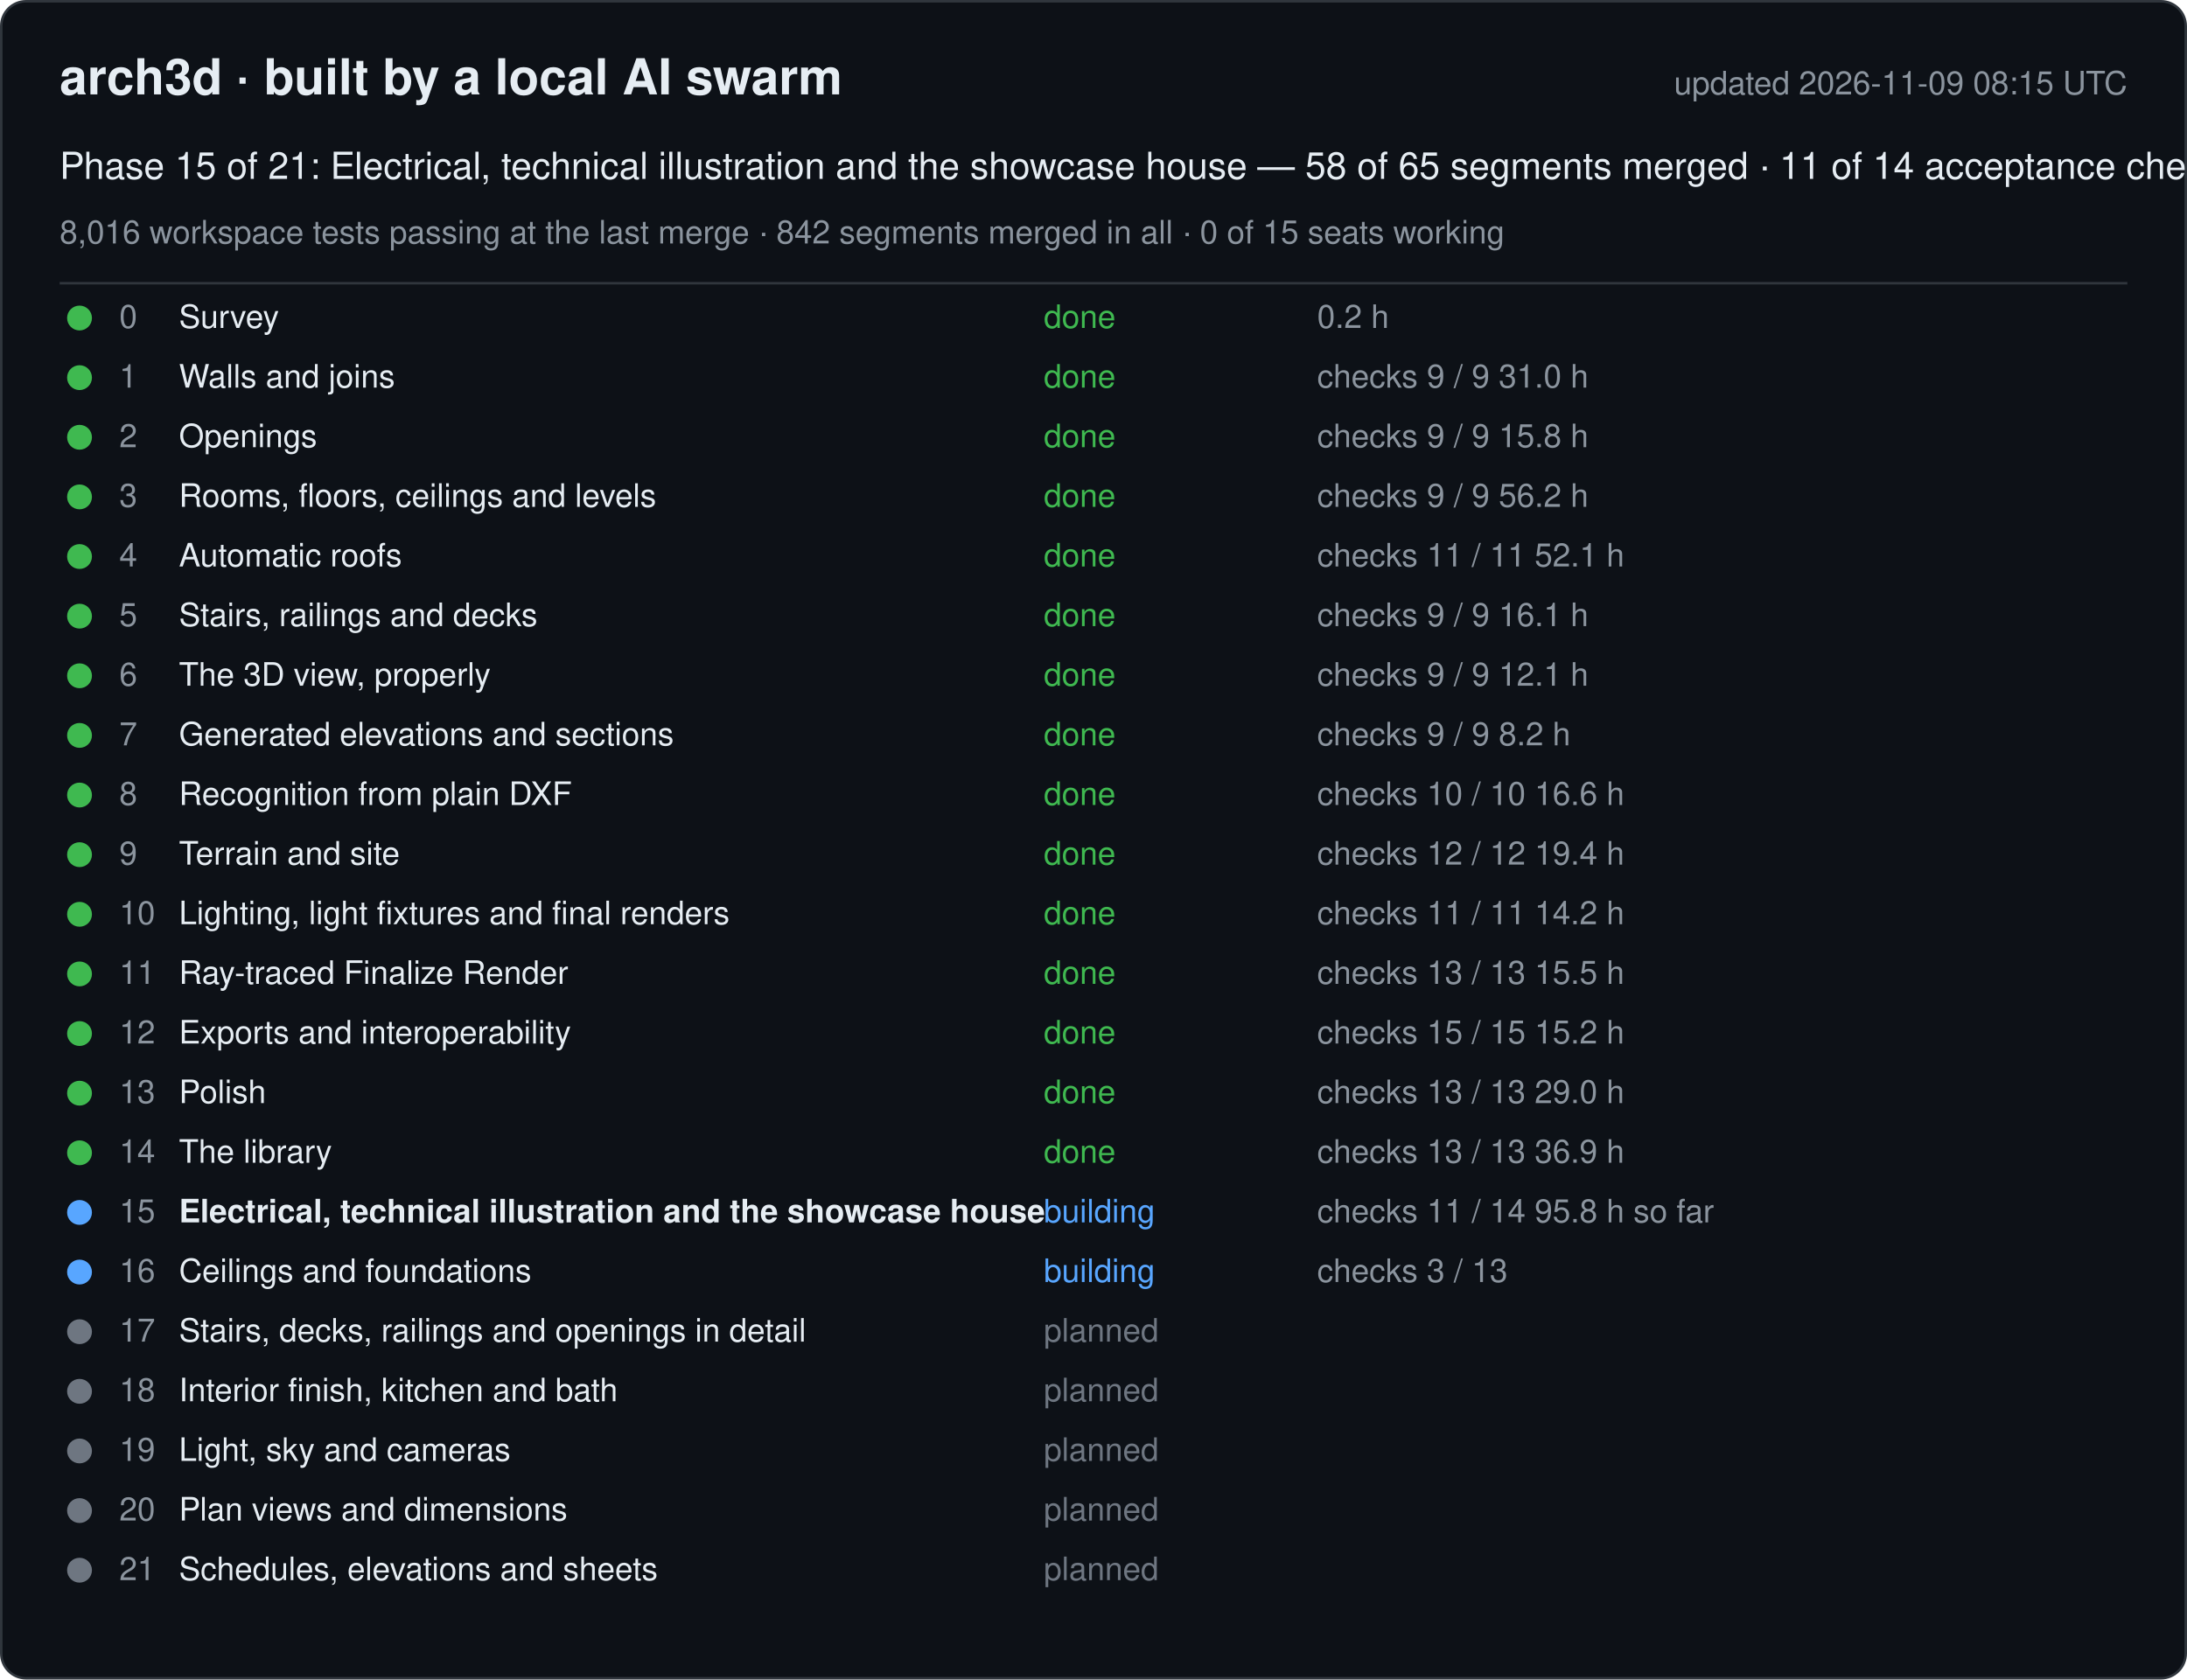
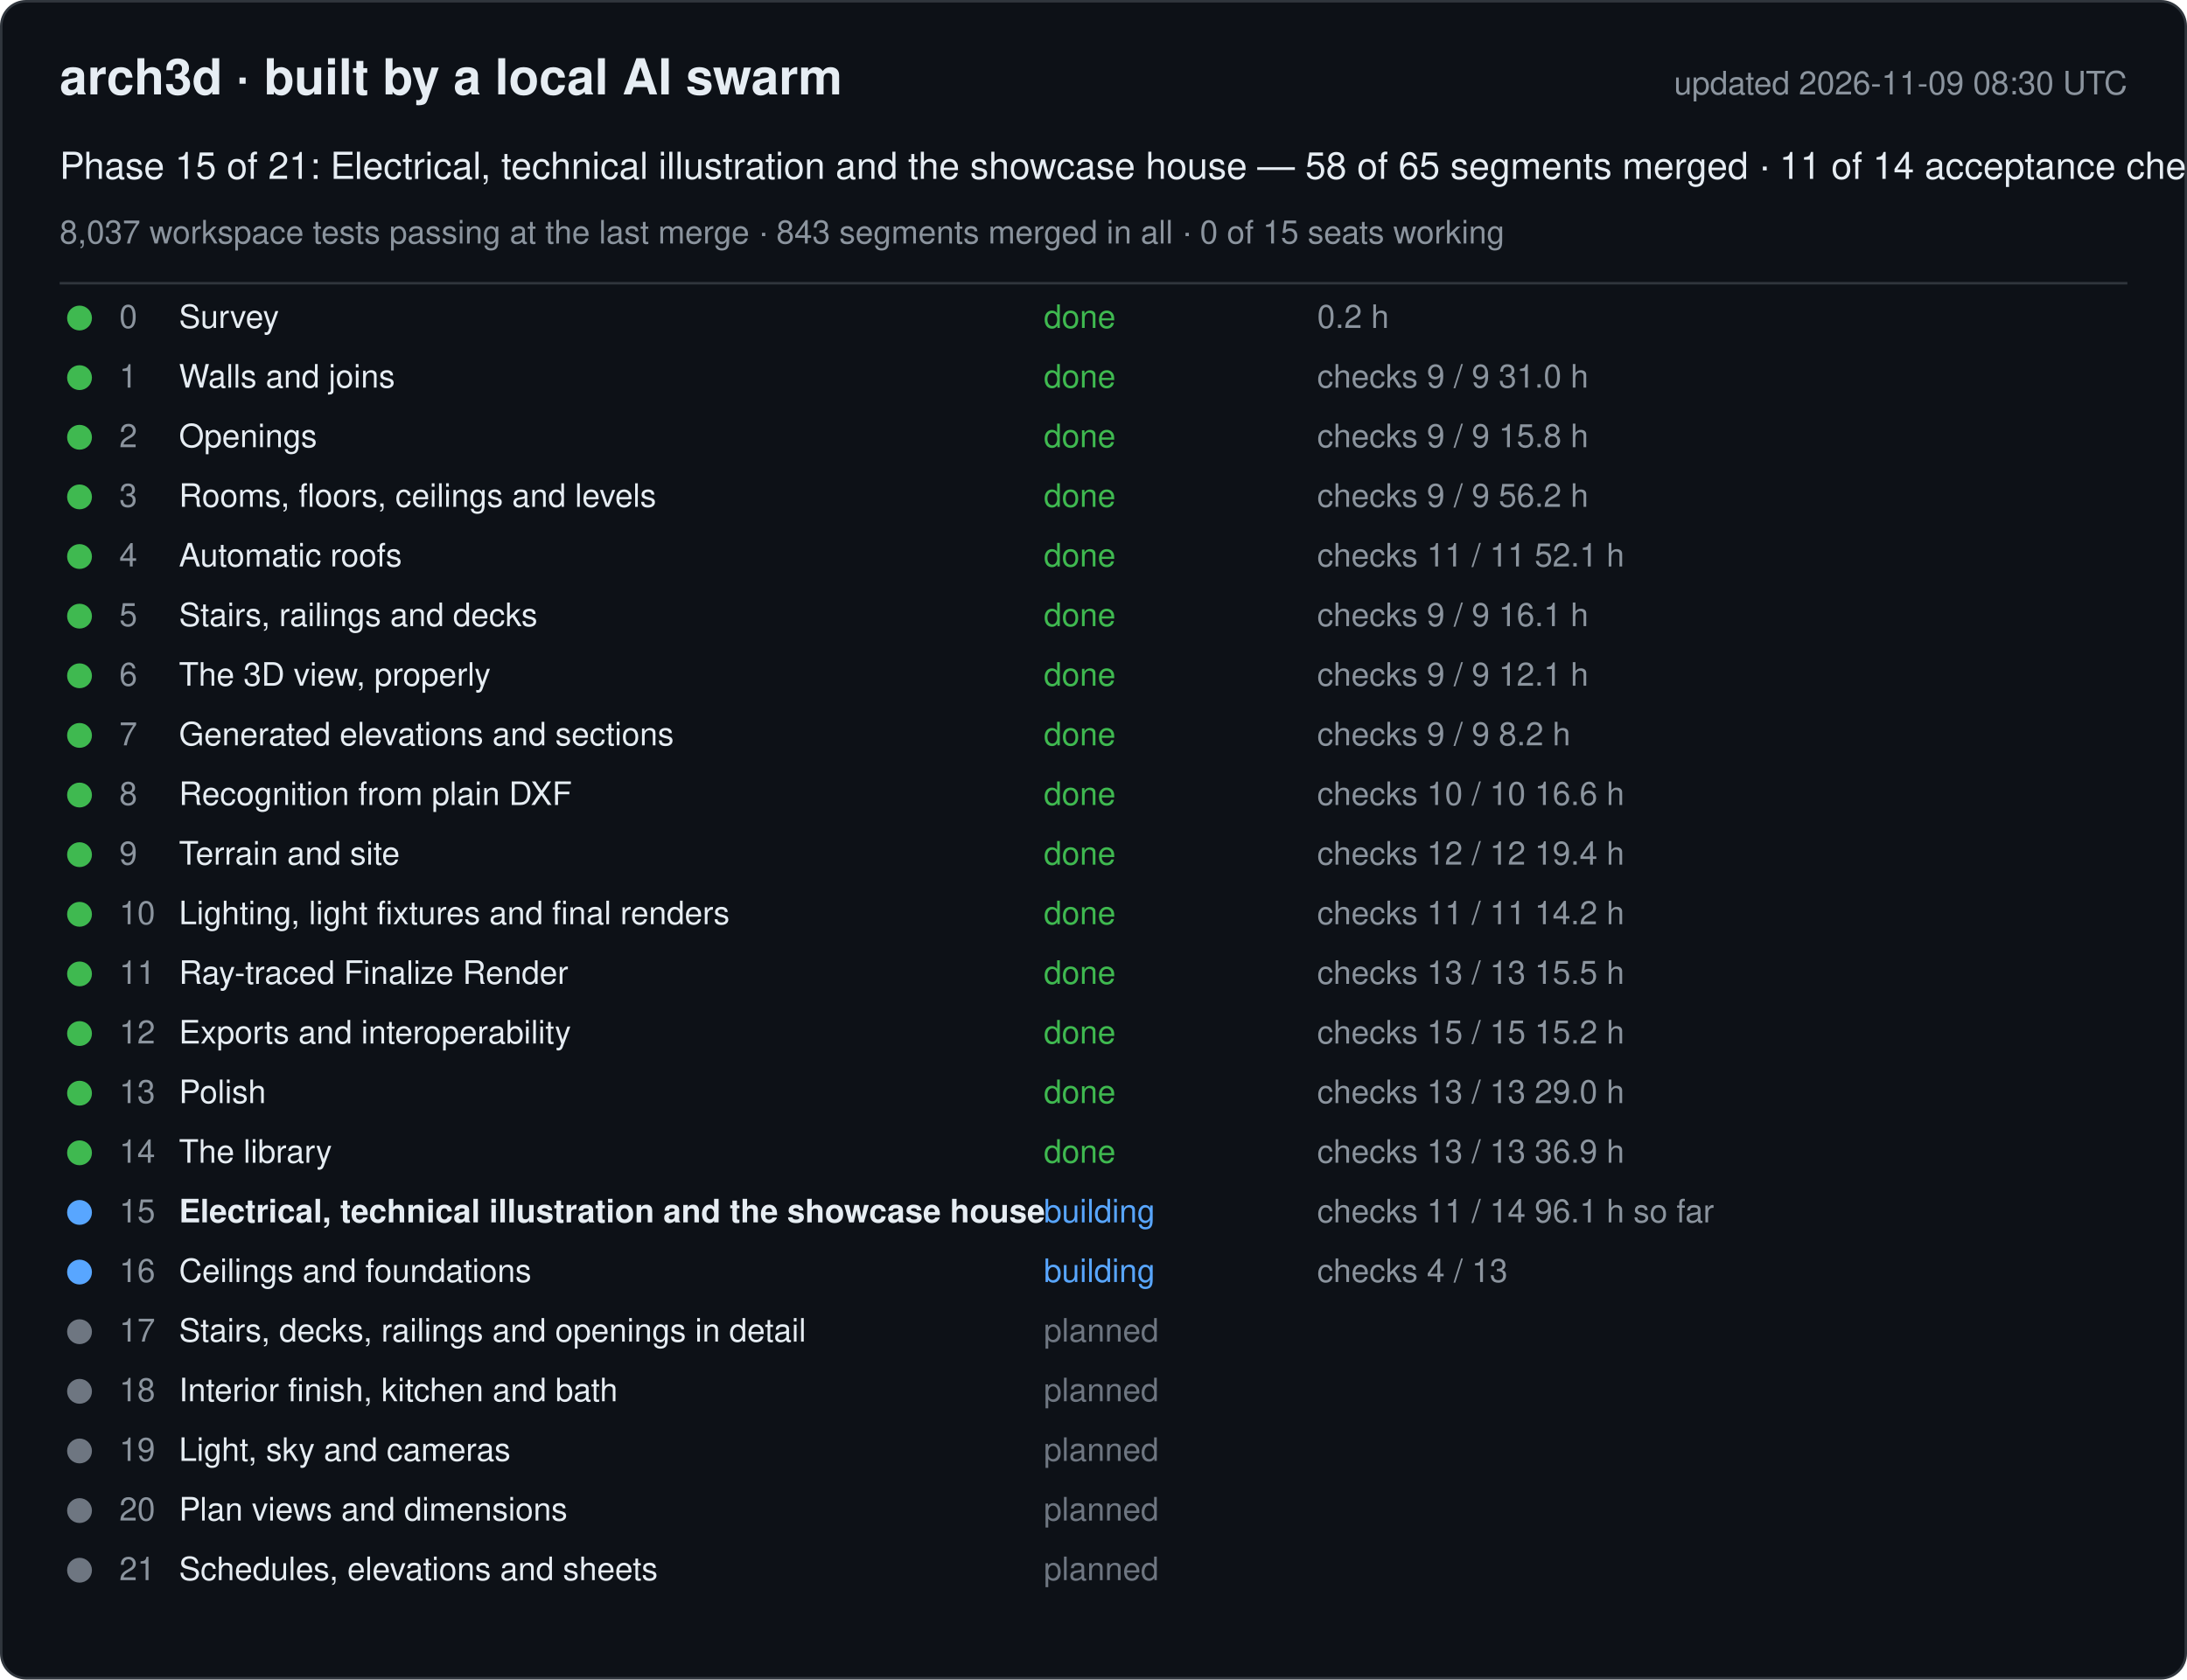
<svg xmlns="http://www.w3.org/2000/svg" width="880" height="676" viewBox="0 0 880 676" font-family="-apple-system, Segoe UI, Helvetica, Arial, sans-serif">
  <rect x="0.5" y="0.5" width="879" height="675" rx="10" fill="#0d1117" stroke="#30363d" />
  <text x="24" y="38" font-size="20" font-weight="600" fill="#e6edf3">arch3d · built by a local AI swarm</text>
-   <text x="856" y="38" font-size="13" fill="#8b949e" text-anchor="end">updated 2026-11-09 08:15 UTC</text>
+   <text x="856" y="38" font-size="13" fill="#8b949e" text-anchor="end">updated 2026-11-09 08:30 UTC</text>
  <text x="24" y="72" font-size="15" fill="#e6edf3">Phase 15 of 21: Electrical, technical illustration and the showcase house — 58 of 65 segments merged · 11 of 14 acceptance checks</text>
-   <text x="24" y="98" font-size="13" fill="#8b949e">8,016 workspace tests passing at the last merge · 842 segments merged in all · 0 of 15 seats working</text>
+   <text x="24" y="98" font-size="13" fill="#8b949e">8,037 workspace tests passing at the last merge · 843 segments merged in all · 0 of 15 seats working</text>
  <line x1="24" y1="114" x2="856" y2="114" stroke="#30363d" />
  <g data-phase="0">
    <circle cx="32" cy="128" r="5" fill="#3fb950" />
    <text x="48" y="132" font-size="13" fill="#8b949e">0</text>
    <text x="72" y="132" font-size="13" fill="#e6edf3">Survey</text>
    <text x="420" y="132" font-size="13" fill="#3fb950">done</text>
    <text x="530" y="132" font-size="13" fill="#8b949e">0.2 h</text>
  </g>
  <g data-phase="1">
    <circle cx="32" cy="152" r="5" fill="#3fb950" />
    <text x="48" y="156" font-size="13" fill="#8b949e">1</text>
    <text x="72" y="156" font-size="13" fill="#e6edf3">Walls and joins</text>
    <text x="420" y="156" font-size="13" fill="#3fb950">done</text>
    <text x="530" y="156" font-size="13" fill="#8b949e">checks 9 / 9   31.0 h</text>
  </g>
  <g data-phase="2">
    <circle cx="32" cy="176" r="5" fill="#3fb950" />
    <text x="48" y="180" font-size="13" fill="#8b949e">2</text>
    <text x="72" y="180" font-size="13" fill="#e6edf3">Openings</text>
    <text x="420" y="180" font-size="13" fill="#3fb950">done</text>
    <text x="530" y="180" font-size="13" fill="#8b949e">checks 9 / 9   15.8 h</text>
  </g>
  <g data-phase="3">
    <circle cx="32" cy="200" r="5" fill="#3fb950" />
    <text x="48" y="204" font-size="13" fill="#8b949e">3</text>
    <text x="72" y="204" font-size="13" fill="#e6edf3">Rooms, floors, ceilings and levels</text>
    <text x="420" y="204" font-size="13" fill="#3fb950">done</text>
    <text x="530" y="204" font-size="13" fill="#8b949e">checks 9 / 9   56.2 h</text>
  </g>
  <g data-phase="4">
    <circle cx="32" cy="224" r="5" fill="#3fb950" />
    <text x="48" y="228" font-size="13" fill="#8b949e">4</text>
    <text x="72" y="228" font-size="13" fill="#e6edf3">Automatic roofs</text>
    <text x="420" y="228" font-size="13" fill="#3fb950">done</text>
    <text x="530" y="228" font-size="13" fill="#8b949e">checks 11 / 11   52.1 h</text>
  </g>
  <g data-phase="5">
    <circle cx="32" cy="248" r="5" fill="#3fb950" />
    <text x="48" y="252" font-size="13" fill="#8b949e">5</text>
    <text x="72" y="252" font-size="13" fill="#e6edf3">Stairs, railings and decks</text>
    <text x="420" y="252" font-size="13" fill="#3fb950">done</text>
    <text x="530" y="252" font-size="13" fill="#8b949e">checks 9 / 9   16.1 h</text>
  </g>
  <g data-phase="6">
    <circle cx="32" cy="272" r="5" fill="#3fb950" />
    <text x="48" y="276" font-size="13" fill="#8b949e">6</text>
    <text x="72" y="276" font-size="13" fill="#e6edf3">The 3D view, properly</text>
    <text x="420" y="276" font-size="13" fill="#3fb950">done</text>
    <text x="530" y="276" font-size="13" fill="#8b949e">checks 9 / 9   12.1 h</text>
  </g>
  <g data-phase="7">
    <circle cx="32" cy="296" r="5" fill="#3fb950" />
    <text x="48" y="300" font-size="13" fill="#8b949e">7</text>
    <text x="72" y="300" font-size="13" fill="#e6edf3">Generated elevations and sections</text>
    <text x="420" y="300" font-size="13" fill="#3fb950">done</text>
    <text x="530" y="300" font-size="13" fill="#8b949e">checks 9 / 9   8.2 h</text>
  </g>
  <g data-phase="8">
    <circle cx="32" cy="320" r="5" fill="#3fb950" />
    <text x="48" y="324" font-size="13" fill="#8b949e">8</text>
    <text x="72" y="324" font-size="13" fill="#e6edf3">Recognition from plain DXF</text>
    <text x="420" y="324" font-size="13" fill="#3fb950">done</text>
    <text x="530" y="324" font-size="13" fill="#8b949e">checks 10 / 10   16.6 h</text>
  </g>
  <g data-phase="9">
    <circle cx="32" cy="344" r="5" fill="#3fb950" />
    <text x="48" y="348" font-size="13" fill="#8b949e">9</text>
    <text x="72" y="348" font-size="13" fill="#e6edf3">Terrain and site</text>
    <text x="420" y="348" font-size="13" fill="#3fb950">done</text>
    <text x="530" y="348" font-size="13" fill="#8b949e">checks 12 / 12   19.4 h</text>
  </g>
  <g data-phase="10">
    <circle cx="32" cy="368" r="5" fill="#3fb950" />
    <text x="48" y="372" font-size="13" fill="#8b949e">10</text>
    <text x="72" y="372" font-size="13" fill="#e6edf3">Lighting, light fixtures and final renders</text>
    <text x="420" y="372" font-size="13" fill="#3fb950">done</text>
    <text x="530" y="372" font-size="13" fill="#8b949e">checks 11 / 11   14.2 h</text>
  </g>
  <g data-phase="11">
    <circle cx="32" cy="392" r="5" fill="#3fb950" />
    <text x="48" y="396" font-size="13" fill="#8b949e">11</text>
    <text x="72" y="396" font-size="13" fill="#e6edf3">Ray-traced Finalize Render</text>
    <text x="420" y="396" font-size="13" fill="#3fb950">done</text>
    <text x="530" y="396" font-size="13" fill="#8b949e">checks 13 / 13   15.5 h</text>
  </g>
  <g data-phase="12">
    <circle cx="32" cy="416" r="5" fill="#3fb950" />
    <text x="48" y="420" font-size="13" fill="#8b949e">12</text>
    <text x="72" y="420" font-size="13" fill="#e6edf3">Exports and interoperability</text>
    <text x="420" y="420" font-size="13" fill="#3fb950">done</text>
    <text x="530" y="420" font-size="13" fill="#8b949e">checks 15 / 15   15.2 h</text>
  </g>
  <g data-phase="13">
    <circle cx="32" cy="440" r="5" fill="#3fb950" />
    <text x="48" y="444" font-size="13" fill="#8b949e">13</text>
    <text x="72" y="444" font-size="13" fill="#e6edf3">Polish</text>
    <text x="420" y="444" font-size="13" fill="#3fb950">done</text>
    <text x="530" y="444" font-size="13" fill="#8b949e">checks 13 / 13   29.0 h</text>
  </g>
  <g data-phase="14">
    <circle cx="32" cy="464" r="5" fill="#3fb950" />
    <text x="48" y="468" font-size="13" fill="#8b949e">14</text>
    <text x="72" y="468" font-size="13" fill="#e6edf3">The library</text>
    <text x="420" y="468" font-size="13" fill="#3fb950">done</text>
    <text x="530" y="468" font-size="13" fill="#8b949e">checks 13 / 13   36.9 h</text>
  </g>
  <g data-phase="15">
    <circle cx="32" cy="488" r="5" fill="#58a6ff" />
    <text x="48" y="492" font-size="13" fill="#8b949e">15</text>
    <text x="72" y="492" font-size="13" fill="#e6edf3" font-weight="600">Electrical, technical illustration and the showcase house</text>
    <text x="420" y="492" font-size="13" fill="#58a6ff">building</text>
-     <text x="530" y="492" font-size="13" fill="#8b949e">checks 11 / 14   95.8 h so far</text>
+     <text x="530" y="492" font-size="13" fill="#8b949e">checks 11 / 14   96.1 h so far</text>
  </g>
  <g data-phase="16">
    <circle cx="32" cy="512" r="5" fill="#58a6ff" />
    <text x="48" y="516" font-size="13" fill="#8b949e">16</text>
    <text x="72" y="516" font-size="13" fill="#e6edf3">Ceilings and foundations</text>
    <text x="420" y="516" font-size="13" fill="#58a6ff">building</text>
-     <text x="530" y="516" font-size="13" fill="#8b949e">checks 3 / 13</text>
+     <text x="530" y="516" font-size="13" fill="#8b949e">checks 4 / 13</text>
  </g>
  <g data-phase="17">
    <circle cx="32" cy="536" r="5" fill="#6e7681" />
    <text x="48" y="540" font-size="13" fill="#8b949e">17</text>
    <text x="72" y="540" font-size="13" fill="#e6edf3">Stairs, decks, railings and openings in detail</text>
    <text x="420" y="540" font-size="13" fill="#6e7681">planned</text>
    <text x="530" y="540" font-size="13" fill="#8b949e" />
  </g>
  <g data-phase="18">
    <circle cx="32" cy="560" r="5" fill="#6e7681" />
    <text x="48" y="564" font-size="13" fill="#8b949e">18</text>
    <text x="72" y="564" font-size="13" fill="#e6edf3">Interior finish, kitchen and bath</text>
    <text x="420" y="564" font-size="13" fill="#6e7681">planned</text>
    <text x="530" y="564" font-size="13" fill="#8b949e" />
  </g>
  <g data-phase="19">
    <circle cx="32" cy="584" r="5" fill="#6e7681" />
    <text x="48" y="588" font-size="13" fill="#8b949e">19</text>
    <text x="72" y="588" font-size="13" fill="#e6edf3">Light, sky and cameras</text>
    <text x="420" y="588" font-size="13" fill="#6e7681">planned</text>
    <text x="530" y="588" font-size="13" fill="#8b949e" />
  </g>
  <g data-phase="20">
    <circle cx="32" cy="608" r="5" fill="#6e7681" />
    <text x="48" y="612" font-size="13" fill="#8b949e">20</text>
    <text x="72" y="612" font-size="13" fill="#e6edf3">Plan views and dimensions</text>
    <text x="420" y="612" font-size="13" fill="#6e7681">planned</text>
    <text x="530" y="612" font-size="13" fill="#8b949e" />
  </g>
  <g data-phase="21">
    <circle cx="32" cy="632" r="5" fill="#6e7681" />
    <text x="48" y="636" font-size="13" fill="#8b949e">21</text>
    <text x="72" y="636" font-size="13" fill="#e6edf3">Schedules, elevations and sheets</text>
    <text x="420" y="636" font-size="13" fill="#6e7681">planned</text>
    <text x="530" y="636" font-size="13" fill="#8b949e" />
  </g>
</svg>
